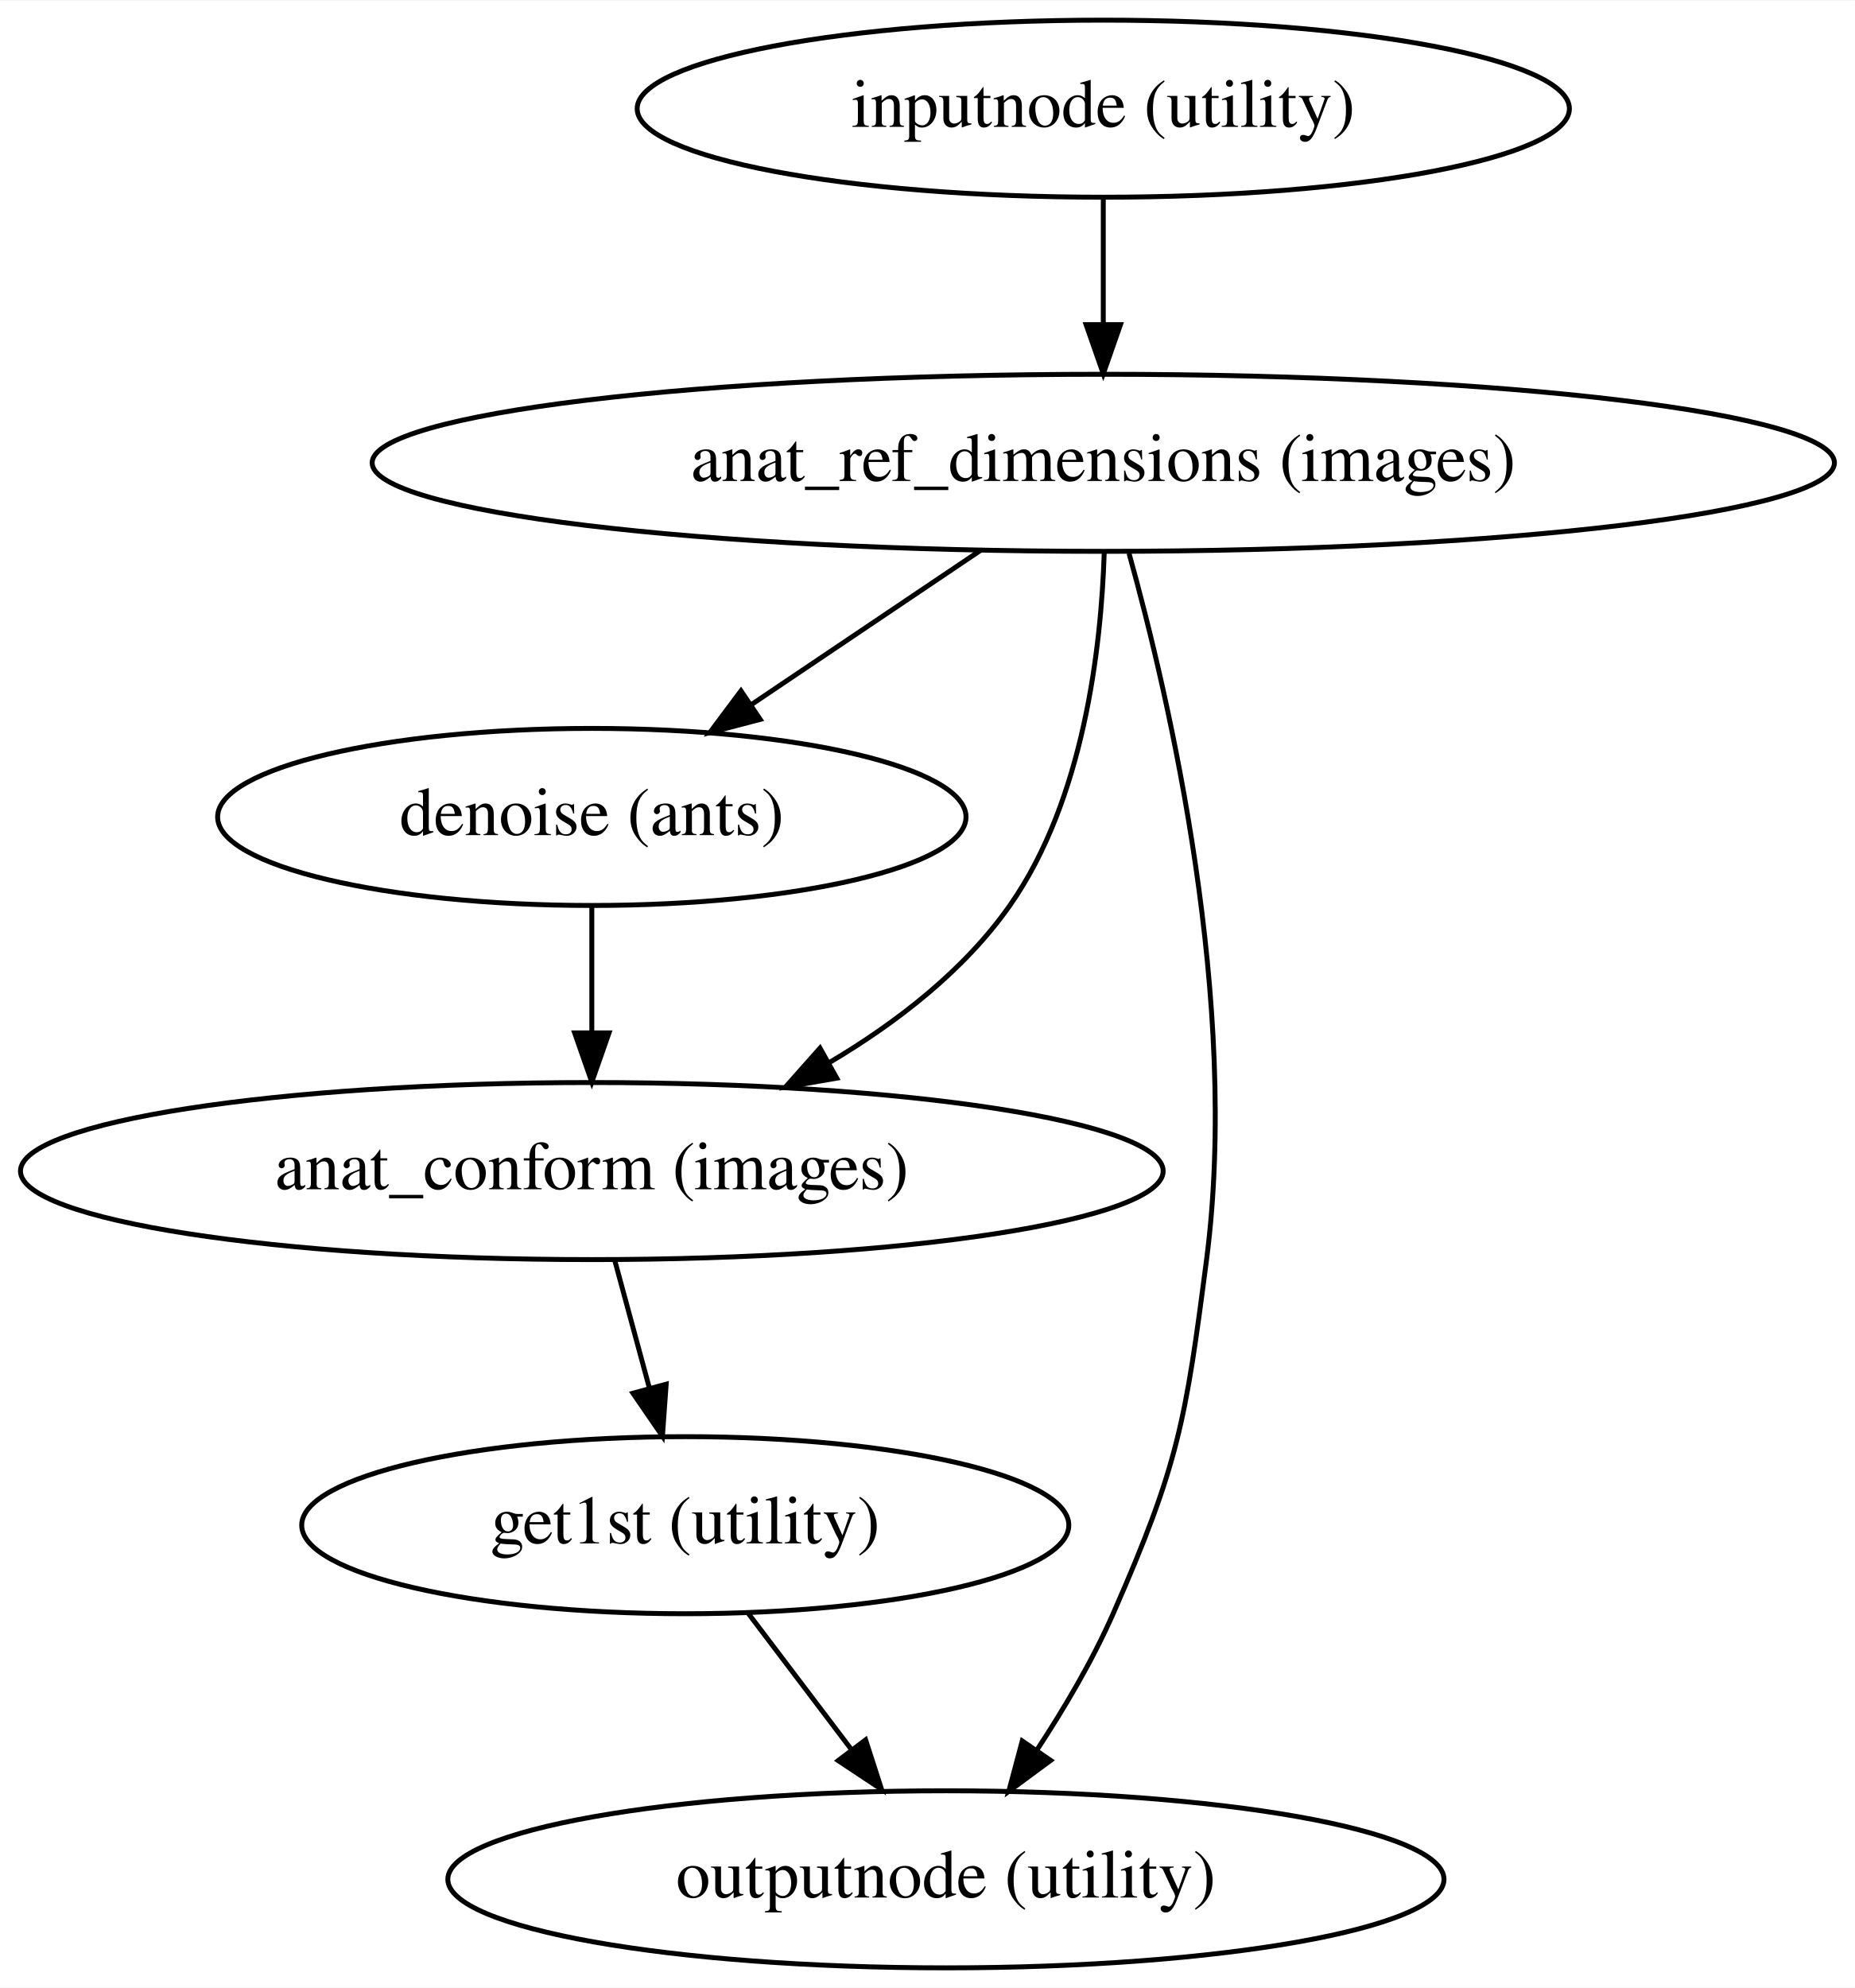
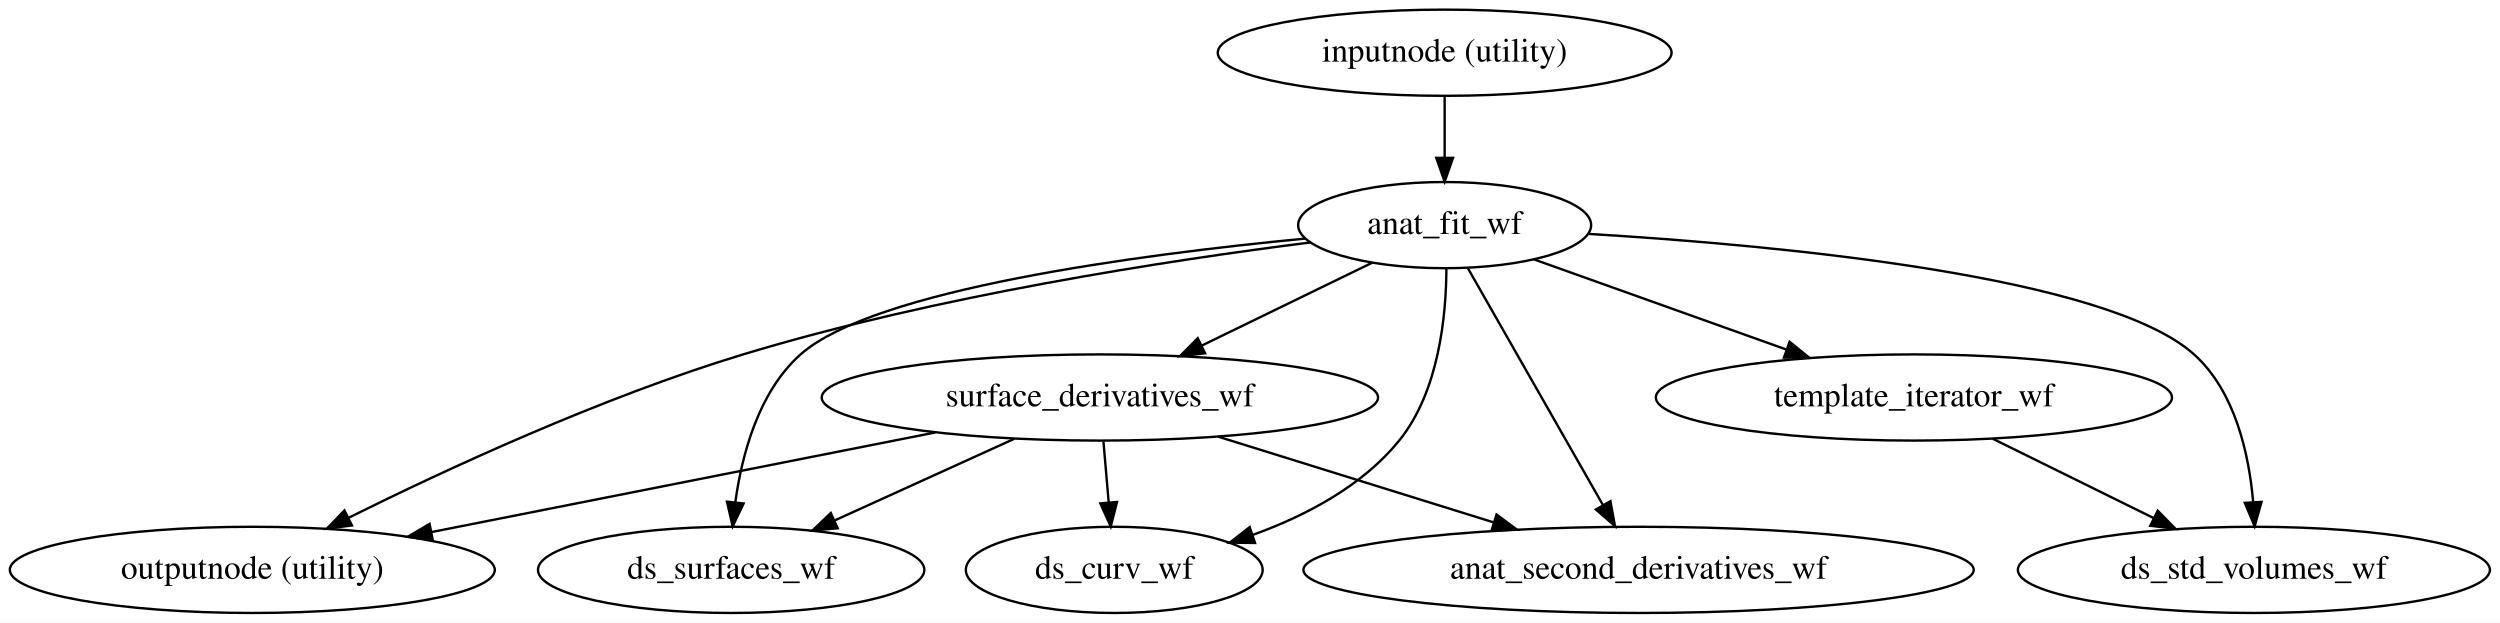
- <svg xmlns="http://www.w3.org/2000/svg" width="377pt" height="404pt" viewBox="0.00 0.00 377.18 404.00">
-   <g id="graph0" class="graph" transform="scale(1 1) rotate(0) translate(4 400)">
-     <polygon fill="white" stroke="transparent" points="-4,4 -4,-400 373.18,-400 373.18,4 -4,4" />
+ <svg xmlns="http://www.w3.org/2000/svg" width="1044pt" height="260pt" viewBox="0.00 0.00 1044.18 260.00">
+   <g id="graph0" class="graph" transform="scale(1 1) rotate(0) translate(4 256)">
+     <polygon fill="white" stroke="transparent" points="-4,4 -4,-256 1040.18,-256 1040.18,4 -4,4" />
    <g id="node1" class="node">
-       <ellipse fill="none" stroke="black" cx="220.34" cy="-378" rx="94.78" ry="18" />
-       <text text-anchor="middle" x="220.34" y="-374.3" font-family="Times,serif" font-size="14.00">inputnode (utility)</text>
+       <ellipse fill="none" stroke="black" cx="599.39" cy="-234" rx="94.78" ry="18" />
+       <text text-anchor="middle" x="599.39" y="-230.3" font-family="Times,serif" font-size="14.00">inputnode (utility)</text>
    </g>
    <g id="node2" class="node">
-       <ellipse fill="none" stroke="black" cx="220.34" cy="-306" rx="148.67" ry="18" />
-       <text text-anchor="middle" x="220.34" y="-302.3" font-family="Times,serif" font-size="14.00">anat_ref_dimensions (images)</text>
+       <ellipse fill="none" stroke="black" cx="599.39" cy="-162" rx="61.19" ry="18" />
+       <text text-anchor="middle" x="599.39" y="-158.3" font-family="Times,serif" font-size="14.00">anat_fit_wf</text>
    </g>
    <g id="edge1" class="edge">
-       <path fill="none" stroke="black" d="M220.34,-359.7C220.34,-351.98 220.34,-342.71 220.34,-334.11" />
-       <polygon fill="black" stroke="black" points="223.84,-334.1 220.34,-324.1 216.84,-334.1 223.84,-334.1" />
+       <path fill="none" stroke="black" d="M599.39,-215.7C599.39,-207.98 599.39,-198.71 599.39,-190.11" />
+       <polygon fill="black" stroke="black" points="602.89,-190.1 599.39,-180.1 595.89,-190.1 602.89,-190.1" />
    </g>
    <g id="node3" class="node">
-       <ellipse fill="none" stroke="black" cx="116.34" cy="-234" rx="76.09" ry="18" />
-       <text text-anchor="middle" x="116.34" y="-230.3" font-family="Times,serif" font-size="14.00">denoise (ants)</text>
+       <ellipse fill="none" stroke="black" cx="101.39" cy="-18" rx="101.28" ry="18" />
+       <text text-anchor="middle" x="101.39" y="-14.3" font-family="Times,serif" font-size="14.00">outputnode (utility)</text>
    </g>
    <g id="edge2" class="edge">
-       <path fill="none" stroke="black" d="M195.43,-288.23C181.46,-278.83 163.88,-267 148.84,-256.88" />
-       <polygon fill="black" stroke="black" points="150.58,-253.83 140.33,-251.15 146.67,-259.64 150.58,-253.83" />
+       <path fill="none" stroke="black" d="M543.41,-154.77C483.77,-147.24 387.03,-132.44 306.39,-108 247.14,-90.04 182.11,-59.89 141.52,-39.73" />
+       <polygon fill="black" stroke="black" points="143,-36.56 132.49,-35.21 139.87,-42.81 143,-36.56" />
    </g>
    <g id="node4" class="node">
-       <ellipse fill="none" stroke="black" cx="116.34" cy="-162" rx="116.18" ry="18" />
-       <text text-anchor="middle" x="116.34" y="-158.3" font-family="Times,serif" font-size="14.00">anat_conform (images)</text>
+       <ellipse fill="none" stroke="black" cx="795.39" cy="-90" rx="107.78" ry="18" />
+       <text text-anchor="middle" x="795.39" y="-86.3" font-family="Times,serif" font-size="14.00">template_iterator_wf</text>
    </g>
    <g id="edge3" class="edge">
-       <path fill="none" stroke="black" d="M220.53,-287.7C219.92,-268.52 216.4,-237.47 201.34,-216 192.08,-202.8 178.38,-192.21 164.67,-184.08" />
-       <polygon fill="black" stroke="black" points="166.15,-180.89 155.71,-179.08 162.74,-187 166.15,-180.89" />
+       <path fill="none" stroke="black" d="M636.72,-147.67C666.54,-137.02 708.72,-121.95 742.1,-110.03" />
+       <polygon fill="black" stroke="black" points="743.46,-113.26 751.7,-106.6 741.11,-106.67 743.46,-113.26" />
    </g>
    <g id="node5" class="node">
-       <ellipse fill="none" stroke="black" cx="188.34" cy="-18" rx="101.28" ry="18" />
-       <text text-anchor="middle" x="188.34" y="-14.3" font-family="Times,serif" font-size="14.00">outputnode (utility)</text>
+       <ellipse fill="none" stroke="black" cx="937.39" cy="-18" rx="98.58" ry="18" />
+       <text text-anchor="middle" x="937.39" y="-14.3" font-family="Times,serif" font-size="14.00">ds_std_volumes_wf</text>
    </g>
    <g id="edge4" class="edge">
-       <path fill="none" stroke="black" d="M225.57,-287.61C233.79,-258.09 248.12,-196.27 241.34,-144 237.08,-111.18 235.66,-102.3 222.34,-72 218.16,-62.49 212.4,-52.74 206.81,-44.24" />
-       <polygon fill="black" stroke="black" points="209.64,-42.18 201.12,-35.89 203.86,-46.13 209.64,-42.18" />
+       <path fill="none" stroke="black" d="M659.37,-158.33C739.61,-153.54 876.02,-140.7 912.39,-108 929.59,-92.54 935.35,-66.28 937.09,-46.28" />
+       <polygon fill="black" stroke="black" points="940.59,-46.4 937.69,-36.21 933.61,-45.98 940.59,-46.4" />
+     </g>
+     <g id="node6" class="node">
+       <ellipse fill="none" stroke="black" cx="455.39" cy="-90" rx="116.18" ry="18" />
+       <text text-anchor="middle" x="455.39" y="-86.3" font-family="Times,serif" font-size="14.00">surface_derivatives_wf</text>
    </g>
    <g id="edge5" class="edge">
-       <path fill="none" stroke="black" d="M116.34,-215.7C116.34,-207.98 116.34,-198.71 116.34,-190.11" />
-       <polygon fill="black" stroke="black" points="119.84,-190.1 116.34,-180.1 112.84,-190.1 119.84,-190.1" />
+       <path fill="none" stroke="black" d="M569.2,-146.33C548.55,-136.28 520.86,-122.83 497.97,-111.7" />
+       <polygon fill="black" stroke="black" points="499.33,-108.47 488.81,-107.24 496.27,-114.76 499.33,-108.47" />
    </g>
-     <g id="node6" class="node">
-       <ellipse fill="none" stroke="black" cx="135.34" cy="-90" rx="77.99" ry="18" />
-       <text text-anchor="middle" x="135.34" y="-86.3" font-family="Times,serif" font-size="14.00">get1st (utility)</text>
+     <g id="node7" class="node">
+       <ellipse fill="none" stroke="black" cx="301.39" cy="-18" rx="80.69" ry="18" />
+       <text text-anchor="middle" x="301.39" y="-14.3" font-family="Times,serif" font-size="14.00">ds_surfaces_wf</text>
    </g>
    <g id="edge6" class="edge">
-       <path fill="none" stroke="black" d="M121.04,-143.7C123.15,-135.9 125.7,-126.51 128.06,-117.83" />
-       <polygon fill="black" stroke="black" points="131.46,-118.67 130.7,-108.1 124.7,-116.84 131.46,-118.67" />
+       <path fill="none" stroke="black" d="M541.1,-156.37C471.6,-149.7 360.98,-135.11 330.39,-108 312.87,-92.47 305.88,-66.22 303.12,-46.24" />
+       <polygon fill="black" stroke="black" points="306.59,-45.73 302.01,-36.18 299.63,-46.5 306.59,-45.73" />
+     </g>
+     <g id="node8" class="node">
+       <ellipse fill="none" stroke="black" cx="461.39" cy="-18" rx="61.99" ry="18" />
+       <text text-anchor="middle" x="461.39" y="-14.3" font-family="Times,serif" font-size="14.00">ds_curv_wf</text>
    </g>
    <g id="edge7" class="edge">
-       <path fill="none" stroke="black" d="M148.17,-72.05C154.46,-63.75 162.15,-53.58 169.13,-44.38" />
-       <polygon fill="black" stroke="black" points="172.01,-46.36 175.26,-36.28 166.43,-42.14 172.01,-46.36" />
+       <path fill="none" stroke="black" d="M600.12,-143.99C600.06,-124.51 597.1,-92.62 580.39,-72 565.01,-53.02 541.42,-40.62 519.29,-32.63" />
+       <polygon fill="black" stroke="black" points="520.19,-29.24 509.6,-29.36 517.96,-35.87 520.19,-29.24" />
+     </g>
+     <g id="node9" class="node">
+       <ellipse fill="none" stroke="black" cx="680.39" cy="-18" rx="139.98" ry="18" />
+       <text text-anchor="middle" x="680.39" y="-14.3" font-family="Times,serif" font-size="14.00">anat_second_derivatives_wf</text>
+     </g>
+     <g id="edge8" class="edge">
+       <path fill="none" stroke="black" d="M609,-144.15C622.99,-119.63 649.09,-73.87 665.56,-45" />
+       <polygon fill="black" stroke="black" points="668.63,-46.69 670.54,-36.27 662.55,-43.22 668.63,-46.69" />
+     </g>
+     <g id="edge9" class="edge">
+       <path fill="none" stroke="black" d="M828.33,-72.76C848.31,-62.91 874,-50.25 895.43,-39.68" />
+       <polygon fill="black" stroke="black" points="897.21,-42.71 904.64,-35.15 894.12,-36.43 897.21,-42.71" />
+     </g>
+     <g id="edge13" class="edge">
+       <path fill="none" stroke="black" d="M386.72,-75.42C326.34,-63.48 238.64,-46.14 176.43,-33.84" />
+       <polygon fill="black" stroke="black" points="176.78,-30.34 166.29,-31.83 175.42,-37.21 176.78,-30.34" />
+     </g>
+     <g id="edge10" class="edge">
+       <path fill="none" stroke="black" d="M419.67,-72.76C397.24,-62.57 368.17,-49.35 344.46,-38.58" />
+       <polygon fill="black" stroke="black" points="345.88,-35.38 335.33,-34.43 342.99,-41.75 345.88,-35.38" />
+     </g>
+     <g id="edge11" class="edge">
+       <path fill="none" stroke="black" d="M456.87,-71.7C457.54,-63.98 458.33,-54.71 459.07,-46.11" />
+       <polygon fill="black" stroke="black" points="462.56,-46.37 459.92,-36.1 455.58,-45.77 462.56,-46.37" />
+     </g>
+     <g id="edge12" class="edge">
+       <path fill="none" stroke="black" d="M504.77,-73.64C538.59,-63.12 583.65,-49.1 619.67,-37.89" />
+       <polygon fill="black" stroke="black" points="621.06,-41.12 629.57,-34.81 618.98,-34.44 621.06,-41.12" />
    </g>
  </g>
</svg>
